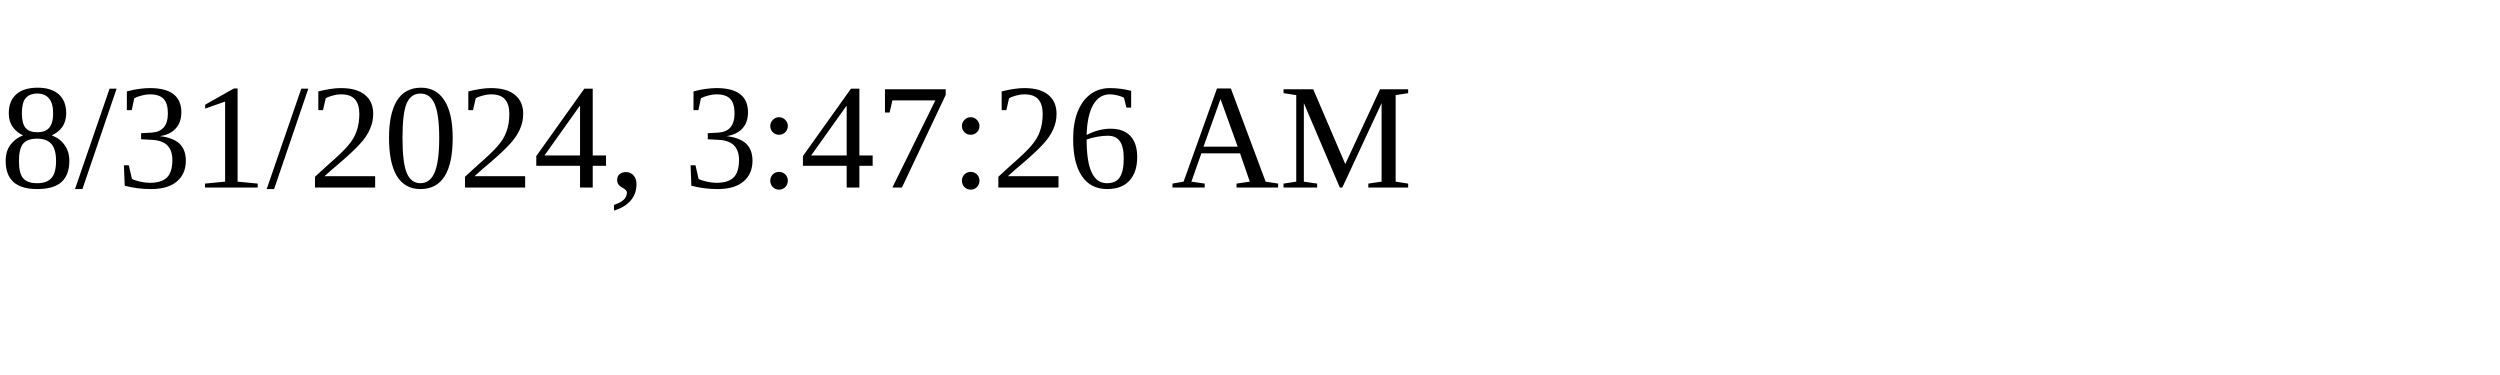
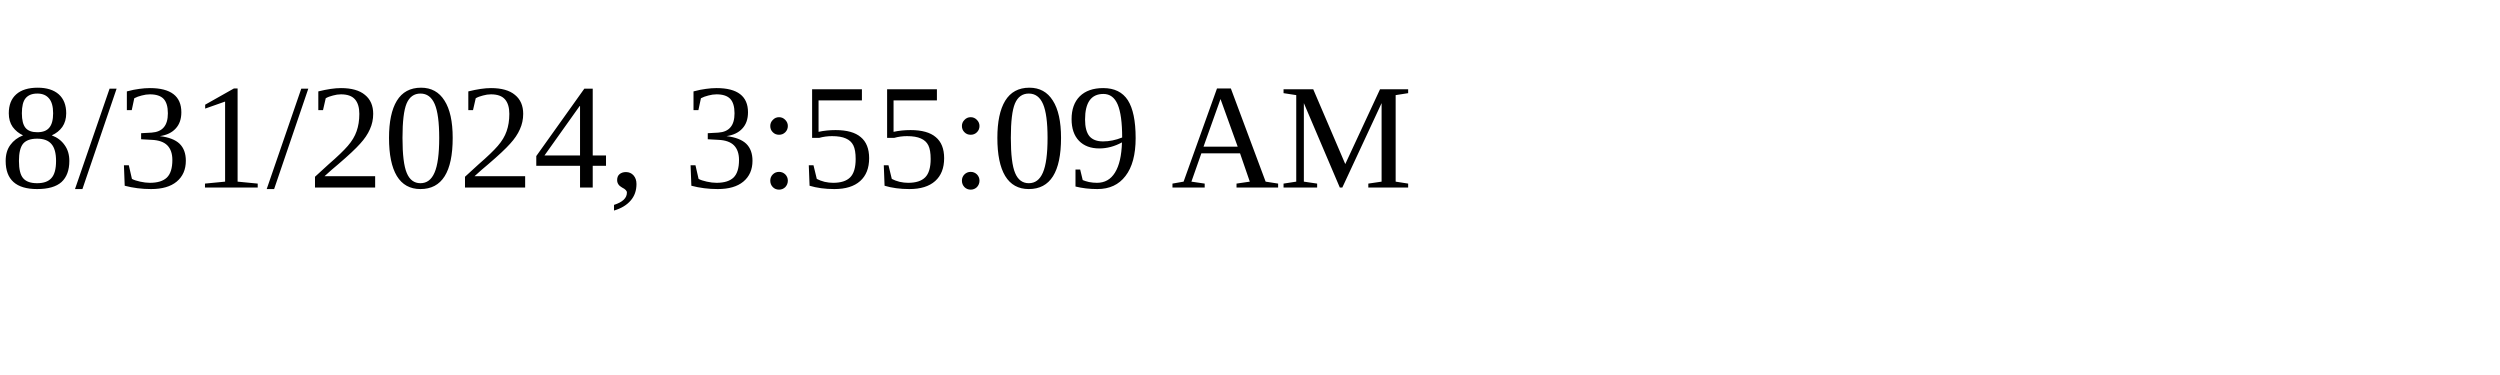
<svg xmlns="http://www.w3.org/2000/svg" height="30" width="200">
-   <text x="0" y="15">8/31/2024, 3:47:26 AM</text>
+   <text x="0" y="15">8/31/2024, 3:55:09 AM</text>
</svg>
